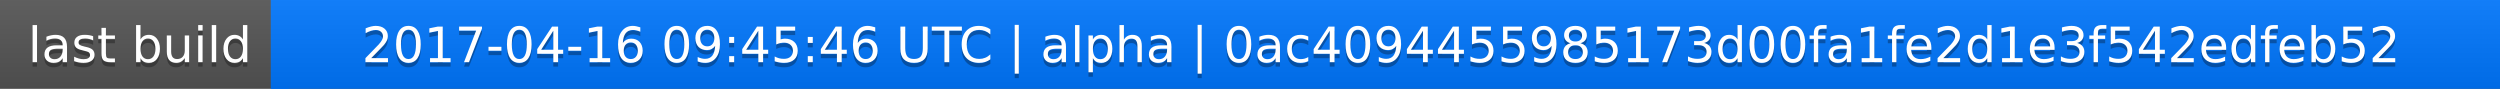
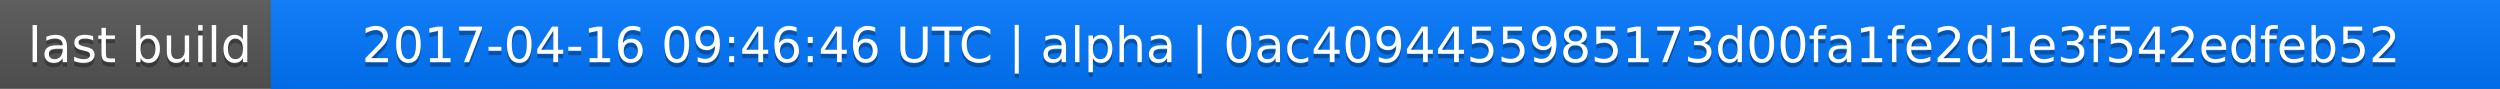
<svg xmlns="http://www.w3.org/2000/svg" width="563" height="20">
  <linearGradient id="a" x2="0" y2="100%">
    <stop offset="0" stop-color="#bbb" stop-opacity=".1" />
    <stop offset="1" stop-opacity=".1" />
  </linearGradient>
  <rect rx="0" width="563" height="20" fill="#555" />
  <rect rx="0" x="61" width="502" height="20" fill="#07f" />
  <path fill="#07f" d="M61 0h4v20h-4z" />
  <rect rx="0" width="563" height="20" fill="url(#a)" />
  <g fill="#fff" text-anchor="middle" font-family="DejaVu Sans,Verdana,Geneva,sans-serif" font-size="11">
    <text x="31.5" y="15" fill="#010101" fill-opacity=".3">last build</text>
    <text x="31.5" y="14">last build</text>
-     <text x="311" y="15" fill="#010101" fill-opacity=".3">2017-04-16 09:45:46 UTC | alpha | 0ac4094455985173d00fa1fe2d1e3f542edfeb52</text>
-     <text x="311" y="14">2017-04-16 09:45:46 UTC | alpha | 0ac4094455985173d00fa1fe2d1e3f542edfeb52</text>
+     <text x="311" y="15" fill="#010101" fill-opacity=".3">2017-04-16 09:46:46 UTC | alpha | 0ac4094455985173d00fa1fe2d1e3f542edfeb52</text>
+     <text x="311" y="14">2017-04-16 09:46:46 UTC | alpha | 0ac4094455985173d00fa1fe2d1e3f542edfeb52</text>
  </g>
</svg>
